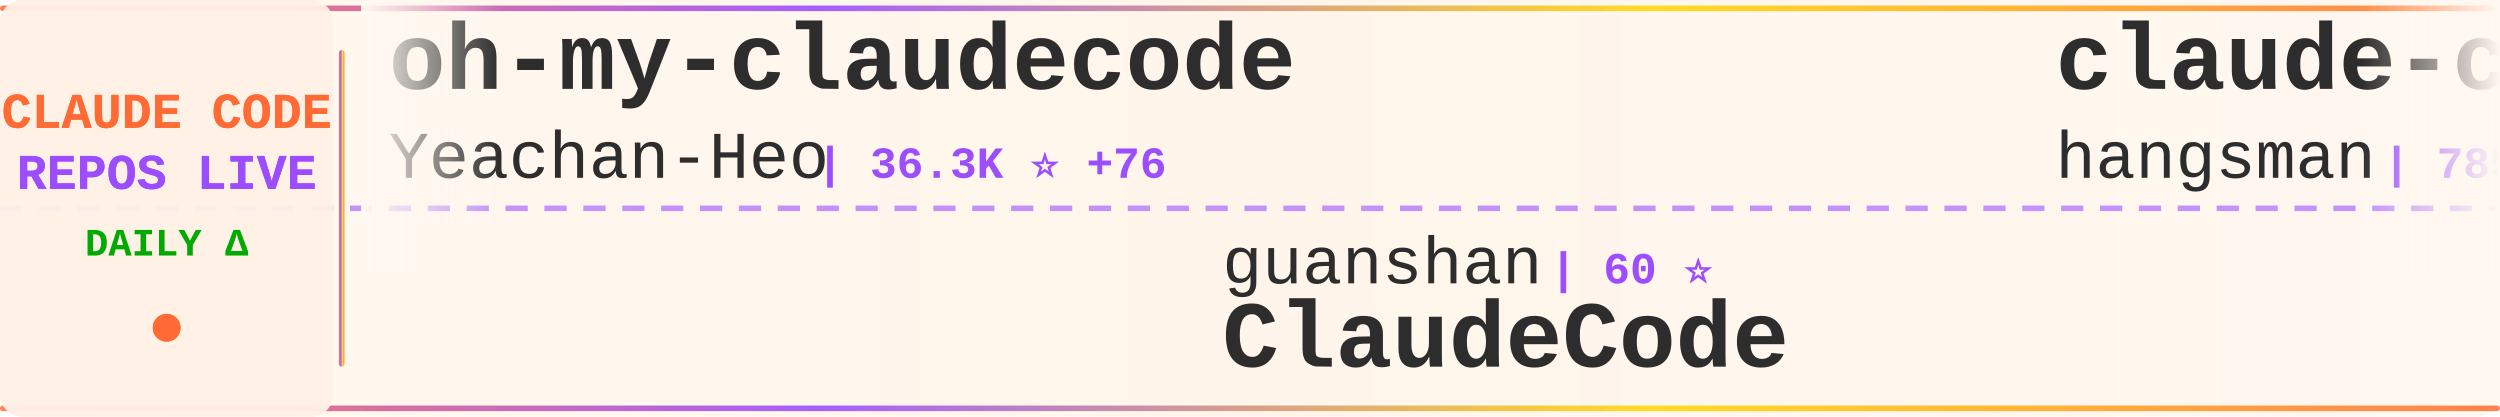
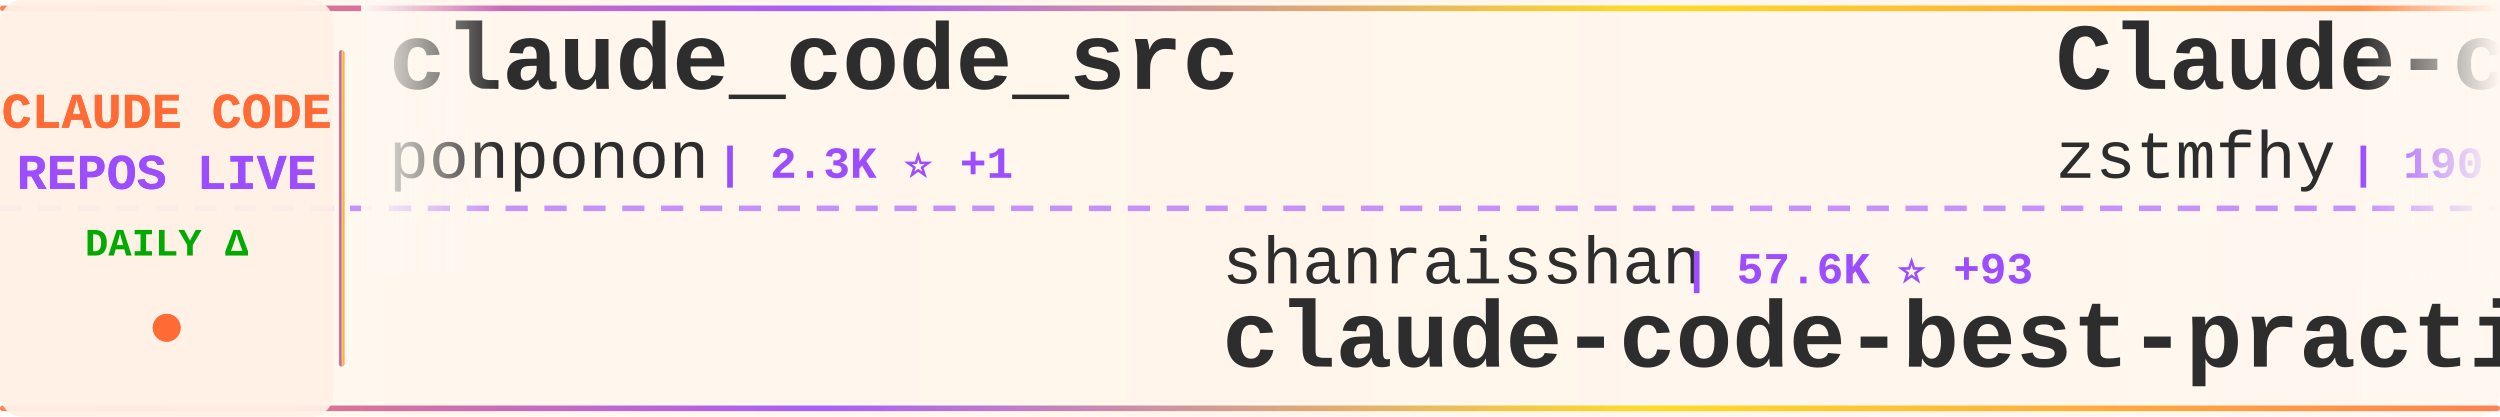
<svg xmlns="http://www.w3.org/2000/svg" width="900" height="150">
  <defs>
    <linearGradient id="tickerBg" x1="0%" y1="0%" x2="100%" y2="0%">
      <stop offset="0%" style="stop-color:#fff8f0;stop-opacity:0.98" />
      <stop offset="50%" style="stop-color:#fff5eb;stop-opacity:1" />
      <stop offset="100%" style="stop-color:#fff8f0;stop-opacity:0.98" />
    </linearGradient>
    <linearGradient id="borderGrad" x1="0%" y1="0%" x2="100%" y2="0%">
      <stop offset="0%" style="stop-color:#FF6B35;stop-opacity:0.85">
        <animate attributeName="stop-opacity" values="0.85;1;0.85" dur="2s" repeatCount="indefinite" />
      </stop>
      <stop offset="33%" style="stop-color:#9C4EFF;stop-opacity:0.9">
        <animate attributeName="stop-opacity" values="0.9;1;0.9" dur="2.2s" repeatCount="indefinite" />
      </stop>
      <stop offset="66%" style="stop-color:#FFD700;stop-opacity:0.85">
        <animate attributeName="stop-opacity" values="0.85;1;0.85" dur="1.8s" repeatCount="indefinite" />
      </stop>
      <stop offset="100%" style="stop-color:#FF6B35;stop-opacity:0.85">
        <animate attributeName="stop-opacity" values="0.85;1;0.85" dur="2s" repeatCount="indefinite" />
      </stop>
    </linearGradient>
    <filter id="textGlow">
      <feGaussianBlur stdDeviation="0.15" result="coloredBlur" />
      <feMerge>
        <feMergeNode in="coloredBlur" />
        <feMergeNode in="SourceGraphic" />
      </feMerge>
    </filter>
    <filter id="metricGlow">
      <feGaussianBlur stdDeviation="0.2" result="coloredBlur" />
      <feMerge>
        <feMergeNode in="coloredBlur" />
        <feMergeNode in="SourceGraphic" />
      </feMerge>
    </filter>
    <linearGradient id="leftFade" x1="0%" y1="0%" x2="100%" y2="0%">
      <stop offset="0%" style="stop-color:#fff8f0;stop-opacity:1" />
      <stop offset="100%" style="stop-color:#fff8f0;stop-opacity:0" />
    </linearGradient>
    <linearGradient id="rightFade" x1="0%" y1="0%" x2="100%" y2="0%">
      <stop offset="0%" style="stop-color:#fff8f0;stop-opacity:0" />
      <stop offset="100%" style="stop-color:#fff8f0;stop-opacity:1" />
    </linearGradient>
  </defs>
  <rect width="900" height="150" fill="url(#tickerBg)" rx="8" />
  <rect x="0" y="2" width="900" height="2" fill="url(#borderGrad)" rx="1" />
  <rect x="0" y="146" width="900" height="2" fill="url(#borderGrad)" rx="1" />
  <line x1="0" y1="75" x2="900" y2="75" stroke="#9C4EFF" stroke-width="2" stroke-dasharray="8 6" opacity="0.6" />
  <rect x="0" y="0" width="120" height="150" fill="#fff0e6" opacity="0.95" rx="8" />
  <text x="60" y="46" font-family="'Courier New', monospace" font-size="18" font-weight="bold" fill="#FF6B35" text-anchor="middle" filter="url(#textGlow)">
    CLAUDE CODE
  </text>
  <text x="60" y="68" font-family="'Courier New', monospace" font-size="18" font-weight="bold" fill="#9C4EFF" text-anchor="middle" filter="url(#textGlow)">
    REPOS LIVE
  </text>
  <text x="60" y="92" font-family="'Courier New', monospace" font-size="14" font-weight="bold" fill="#00aa00" text-anchor="middle">
    DAILY Δ
  </text>
  <circle cx="60" cy="118" r="5" fill="#FF6B35" filter="url(#metricGlow)">
    <animate attributeName="r" values="4;6;4" dur="1.5s" repeatCount="indefinite" />
    <animate attributeName="opacity" values="0.6;1;0.6" dur="1.5s" repeatCount="indefinite" />
  </circle>
  <rect x="122" y="18" width="2" height="114" fill="url(#borderGrad)" rx="1" />
  <clipPath id="tickerClip">
    <rect x="130" y="0" width="770" height="150" />
  </clipPath>
  <g clip-path="url(#tickerClip)">
    <g id="tickerItems">
      <animateTransform attributeName="transform" attributeType="XML" type="translate" from="0 0" to="-3000 0" dur="54s" repeatCount="indefinite" />
      <g transform="translate(0, 0)">
-         <text x="140" y="32" font-family="'Courier New', monospace" font-size="34" font-weight="bold" fill="#2d2d2d">oh-my-claudecode</text>
-         <text x="140" y="64" font-family="'Courier New', monospace" font-size="24" font-weight="normal" fill="#2d2d2d" opacity="1.0">Yeachan-Heo</text>
-         <text x="294" y="64" font-family="'Courier New', monospace" font-size="16" font-weight="bold" fill="#9C4EFF"> | 36.3K ⭐ +76</text>
+         <text x="140" y="32" font-family="'Courier New', monospace" font-size="34" font-weight="bold" fill="#2d2d2d">claude_code_src</text>
+         <text x="140" y="64" font-family="'Courier New', monospace" font-size="24" font-weight="normal" fill="#2d2d2d" opacity="1.0">ponponon</text>
+         <text x="258" y="64" font-family="'Courier New', monospace" font-size="16" font-weight="bold" fill="#9C4EFF"> | 2.3K ⭐ +1</text>
      </g>
      <g transform="translate(300, 0)">
-         <text x="140" y="102" font-family="'Courier New', monospace" font-size="24" font-weight="normal" fill="#2d2d2d" opacity="1.0">guanshan</text>
-         <text x="258" y="102" font-family="'Courier New', monospace" font-size="16" font-weight="bold" fill="#9C4EFF"> | 60 ⭐</text>
-         <text x="140" y="132" font-family="'Courier New', monospace" font-size="34" font-weight="bold" fill="#2d2d2d">ClaudeCode</text>
+         <text x="140" y="102" font-family="'Courier New', monospace" font-size="24" font-weight="normal" fill="#2d2d2d" opacity="1.0">shanraisshan</text>
+         <text x="306" y="102" font-family="'Courier New', monospace" font-size="16" font-weight="bold" fill="#9C4EFF"> | 57.6K ⭐ +93</text>
+         <text x="140" y="132" font-family="'Courier New', monospace" font-size="34" font-weight="bold" fill="#2d2d2d">claude-code-best-practic...</text>
      </g>
      <g transform="translate(600, 0)">
-         <text x="140" y="32" font-family="'Courier New', monospace" font-size="34" font-weight="bold" fill="#2d2d2d">claude-code-source</text>
-         <text x="140" y="64" font-family="'Courier New', monospace" font-size="24" font-weight="normal" fill="#2d2d2d" opacity="1.0">hangsman</text>
-         <text x="258" y="64" font-family="'Courier New', monospace" font-size="16" font-weight="bold" fill="#9C4EFF"> | 785 ⭐ +1</text>
+         <text x="140" y="32" font-family="'Courier New', monospace" font-size="34" font-weight="bold" fill="#2d2d2d">Claude-code</text>
+         <text x="140" y="64" font-family="'Courier New', monospace" font-size="24" font-weight="normal" fill="#2d2d2d" opacity="1.0">zstmfhy</text>
+         <text x="246" y="64" font-family="'Courier New', monospace" font-size="16" font-weight="bold" fill="#9C4EFF"> | 190 ⭐</text>
      </g>
      <g transform="translate(900, 0)">
-         <text x="140" y="102" font-family="'Courier New', monospace" font-size="24" font-weight="normal" fill="#2d2d2d" opacity="1.0">zebbern</text>
-         <text x="246" y="102" font-family="'Courier New', monospace" font-size="16" font-weight="bold" fill="#9C4EFF"> | 4.3K ⭐ +8</text>
-         <text x="140" y="132" font-family="'Courier New', monospace" font-size="34" font-weight="bold" fill="#2d2d2d">claude-code-guide</text>
+         <text x="140" y="102" font-family="'Courier New', monospace" font-size="24" font-weight="normal" fill="#2d2d2d" opacity="1.0">mehmoodosman</text>
+         <text x="306" y="102" font-family="'Courier New', monospace" font-size="16" font-weight="bold" fill="#9C4EFF"> | 167 ⭐</text>
+         <text x="140" y="132" font-family="'Courier New', monospace" font-size="34" font-weight="bold" fill="#2d2d2d">claude-code</text>
      </g>
      <g transform="translate(1200, 0)">
-         <text x="140" y="32" font-family="'Courier New', monospace" font-size="34" font-weight="bold" fill="#2d2d2d">free-claude-code</text>
-         <text x="140" y="64" font-family="'Courier New', monospace" font-size="24" font-weight="normal" fill="#2d2d2d" opacity="1.0">Alishahryar1</text>
-         <text x="306" y="64" font-family="'Courier New', monospace" font-size="16" font-weight="bold" fill="#9C4EFF"> | 34.1K ⭐ +216</text>
+         <text x="140" y="32" font-family="'Courier New', monospace" font-size="34" font-weight="bold" fill="#2d2d2d">ClaudeCode</text>
+         <text x="140" y="64" font-family="'Courier New', monospace" font-size="24" font-weight="normal" fill="#2d2d2d" opacity="1.0">guanshan</text>
+         <text x="258" y="64" font-family="'Courier New', monospace" font-size="16" font-weight="bold" fill="#9C4EFF"> | 60 ⭐</text>
      </g>
      <g transform="translate(1500, 0)">
-         <text x="140" y="102" font-family="'Courier New', monospace" font-size="24" font-weight="normal" fill="#2d2d2d" opacity="1.0">ChrisWiles</text>
-         <text x="282" y="102" font-family="'Courier New', monospace" font-size="16" font-weight="bold" fill="#9C4EFF"> | 6.0K ⭐ +2</text>
-         <text x="140" y="132" font-family="'Courier New', monospace" font-size="34" font-weight="bold" fill="#2d2d2d">claude-code-showcase</text>
+         <text x="140" y="102" font-family="'Courier New', monospace" font-size="24" font-weight="normal" fill="#2d2d2d" opacity="1.0">Yuyz0112</text>
+         <text x="258" y="102" font-family="'Courier New', monospace" font-size="16" font-weight="bold" fill="#9C4EFF"> | 2.4K ⭐ +1</text>
+         <text x="140" y="132" font-family="'Courier New', monospace" font-size="34" font-weight="bold" fill="#2d2d2d">claude-code-reverse</text>
      </g>
      <g transform="translate(1800, 0)">
-         <text x="140" y="32" font-family="'Courier New', monospace" font-size="34" font-weight="bold" fill="#2d2d2d">claude-code-system-promp...</text>
-         <text x="140" y="64" font-family="'Courier New', monospace" font-size="24" font-weight="normal" fill="#2d2d2d" opacity="1.0">Piebald-AI</text>
-         <text x="282" y="64" font-family="'Courier New', monospace" font-size="16" font-weight="bold" fill="#9C4EFF"> | 11.0K ⭐ +43</text>
+         <text x="140" y="32" font-family="'Courier New', monospace" font-size="34" font-weight="bold" fill="#2d2d2d">claude-code-plugins-plus...</text>
+         <text x="140" y="64" font-family="'Courier New', monospace" font-size="24" font-weight="normal" fill="#2d2d2d" opacity="1.0">jeremylongshore</text>
+         <text x="342" y="64" font-family="'Courier New', monospace" font-size="16" font-weight="bold" fill="#9C4EFF"> | 2.4K ⭐ +9</text>
      </g>
      <g transform="translate(2100, 0)">
-         <text x="140" y="102" font-family="'Courier New', monospace" font-size="24" font-weight="normal" fill="#2d2d2d" opacity="1.0">lowcortisolprogrammer</text>
-         <text x="414" y="102" font-family="'Courier New', monospace" font-size="16" font-weight="bold" fill="#9C4EFF"> | 172 ⭐</text>
+         <text x="140" y="102" font-family="'Courier New', monospace" font-size="24" font-weight="normal" fill="#2d2d2d" opacity="1.0">jarmuine</text>
+         <text x="258" y="102" font-family="'Courier New', monospace" font-size="16" font-weight="bold" fill="#9C4EFF"> | 2.2K ⭐ +1</text>
        <text x="140" y="132" font-family="'Courier New', monospace" font-size="34" font-weight="bold" fill="#2d2d2d">claude-code</text>
      </g>
      <g transform="translate(2400, 0)">
-         <text x="140" y="32" font-family="'Courier New', monospace" font-size="34" font-weight="bold" fill="#2d2d2d">edmunds-claude-code</text>
-         <text x="140" y="64" font-family="'Courier New', monospace" font-size="24" font-weight="normal" fill="#2d2d2d" opacity="1.0">edmund-io</text>
-         <text x="270" y="64" font-family="'Courier New', monospace" font-size="16" font-weight="bold" fill="#9C4EFF"> | 1.5K ⭐</text>
+         <text x="140" y="32" font-family="'Courier New', monospace" font-size="34" font-weight="bold" fill="#2d2d2d">claude-code-tudou</text>
+         <text x="140" y="64" font-family="'Courier New', monospace" font-size="24" font-weight="normal" fill="#2d2d2d" opacity="1.0">AICoderTudou</text>
+         <text x="306" y="64" font-family="'Courier New', monospace" font-size="16" font-weight="bold" fill="#9C4EFF"> | 500 ⭐</text>
      </g>
      <g transform="translate(2700, 0)">
-         <text x="140" y="102" font-family="'Courier New', monospace" font-size="24" font-weight="normal" fill="#2d2d2d" opacity="1.0">claude-code-best</text>
-         <text x="354" y="102" font-family="'Courier New', monospace" font-size="16" font-weight="bold" fill="#9C4EFF"> | 19.9K ⭐ +36</text>
-         <text x="140" y="132" font-family="'Courier New', monospace" font-size="34" font-weight="bold" fill="#2d2d2d">claude-code</text>
+         <text x="140" y="102" font-family="'Courier New', monospace" font-size="24" font-weight="normal" fill="#2d2d2d" opacity="1.0">asgeirtj</text>
+         <text x="258" y="102" font-family="'Courier New', monospace" font-size="16" font-weight="bold" fill="#9C4EFF"> | 41.9K ⭐ +163</text>
+         <text x="140" y="132" font-family="'Courier New', monospace" font-size="34" font-weight="bold" fill="#2d2d2d">system_prompts_leaks</text>
      </g>
      <g transform="translate(3000, 0)">
-         <text x="140" y="32" font-family="'Courier New', monospace" font-size="34" font-weight="bold" fill="#2d2d2d">oh-my-claudecode</text>
-         <text x="140" y="64" font-family="'Courier New', monospace" font-size="24" font-weight="normal" fill="#2d2d2d" opacity="1.0">Yeachan-Heo</text>
-         <text x="294" y="64" font-family="'Courier New', monospace" font-size="16" font-weight="bold" fill="#9C4EFF"> | 36.3K ⭐ +76</text>
+         <text x="140" y="32" font-family="'Courier New', monospace" font-size="34" font-weight="bold" fill="#2d2d2d">claude_code_src</text>
+         <text x="140" y="64" font-family="'Courier New', monospace" font-size="24" font-weight="normal" fill="#2d2d2d" opacity="1.0">ponponon</text>
+         <text x="258" y="64" font-family="'Courier New', monospace" font-size="16" font-weight="bold" fill="#9C4EFF"> | 2.3K ⭐ +1</text>
      </g>
      <g transform="translate(3300, 0)">
-         <text x="140" y="102" font-family="'Courier New', monospace" font-size="24" font-weight="normal" fill="#2d2d2d" opacity="1.0">guanshan</text>
-         <text x="258" y="102" font-family="'Courier New', monospace" font-size="16" font-weight="bold" fill="#9C4EFF"> | 60 ⭐</text>
-         <text x="140" y="132" font-family="'Courier New', monospace" font-size="34" font-weight="bold" fill="#2d2d2d">ClaudeCode</text>
+         <text x="140" y="102" font-family="'Courier New', monospace" font-size="24" font-weight="normal" fill="#2d2d2d" opacity="1.0">shanraisshan</text>
+         <text x="306" y="102" font-family="'Courier New', monospace" font-size="16" font-weight="bold" fill="#9C4EFF"> | 57.6K ⭐ +93</text>
+         <text x="140" y="132" font-family="'Courier New', monospace" font-size="34" font-weight="bold" fill="#2d2d2d">claude-code-best-practic...</text>
      </g>
      <g transform="translate(3600, 0)">
-         <text x="140" y="32" font-family="'Courier New', monospace" font-size="34" font-weight="bold" fill="#2d2d2d">claude-code-source</text>
-         <text x="140" y="64" font-family="'Courier New', monospace" font-size="24" font-weight="normal" fill="#2d2d2d" opacity="1.0">hangsman</text>
-         <text x="258" y="64" font-family="'Courier New', monospace" font-size="16" font-weight="bold" fill="#9C4EFF"> | 785 ⭐ +1</text>
+         <text x="140" y="32" font-family="'Courier New', monospace" font-size="34" font-weight="bold" fill="#2d2d2d">Claude-code</text>
+         <text x="140" y="64" font-family="'Courier New', monospace" font-size="24" font-weight="normal" fill="#2d2d2d" opacity="1.0">zstmfhy</text>
+         <text x="246" y="64" font-family="'Courier New', monospace" font-size="16" font-weight="bold" fill="#9C4EFF"> | 190 ⭐</text>
      </g>
      <g transform="translate(3900, 0)">
-         <text x="140" y="102" font-family="'Courier New', monospace" font-size="24" font-weight="normal" fill="#2d2d2d" opacity="1.0">zebbern</text>
-         <text x="246" y="102" font-family="'Courier New', monospace" font-size="16" font-weight="bold" fill="#9C4EFF"> | 4.3K ⭐ +8</text>
-         <text x="140" y="132" font-family="'Courier New', monospace" font-size="34" font-weight="bold" fill="#2d2d2d">claude-code-guide</text>
+         <text x="140" y="102" font-family="'Courier New', monospace" font-size="24" font-weight="normal" fill="#2d2d2d" opacity="1.0">mehmoodosman</text>
+         <text x="306" y="102" font-family="'Courier New', monospace" font-size="16" font-weight="bold" fill="#9C4EFF"> | 167 ⭐</text>
+         <text x="140" y="132" font-family="'Courier New', monospace" font-size="34" font-weight="bold" fill="#2d2d2d">claude-code</text>
      </g>
    </g>
  </g>
  <rect x="130" y="0" width="50" height="100" fill="url(#leftFade)" />
  <rect x="850" y="0" width="50" height="100" fill="url(#rightFade)" />
</svg>
